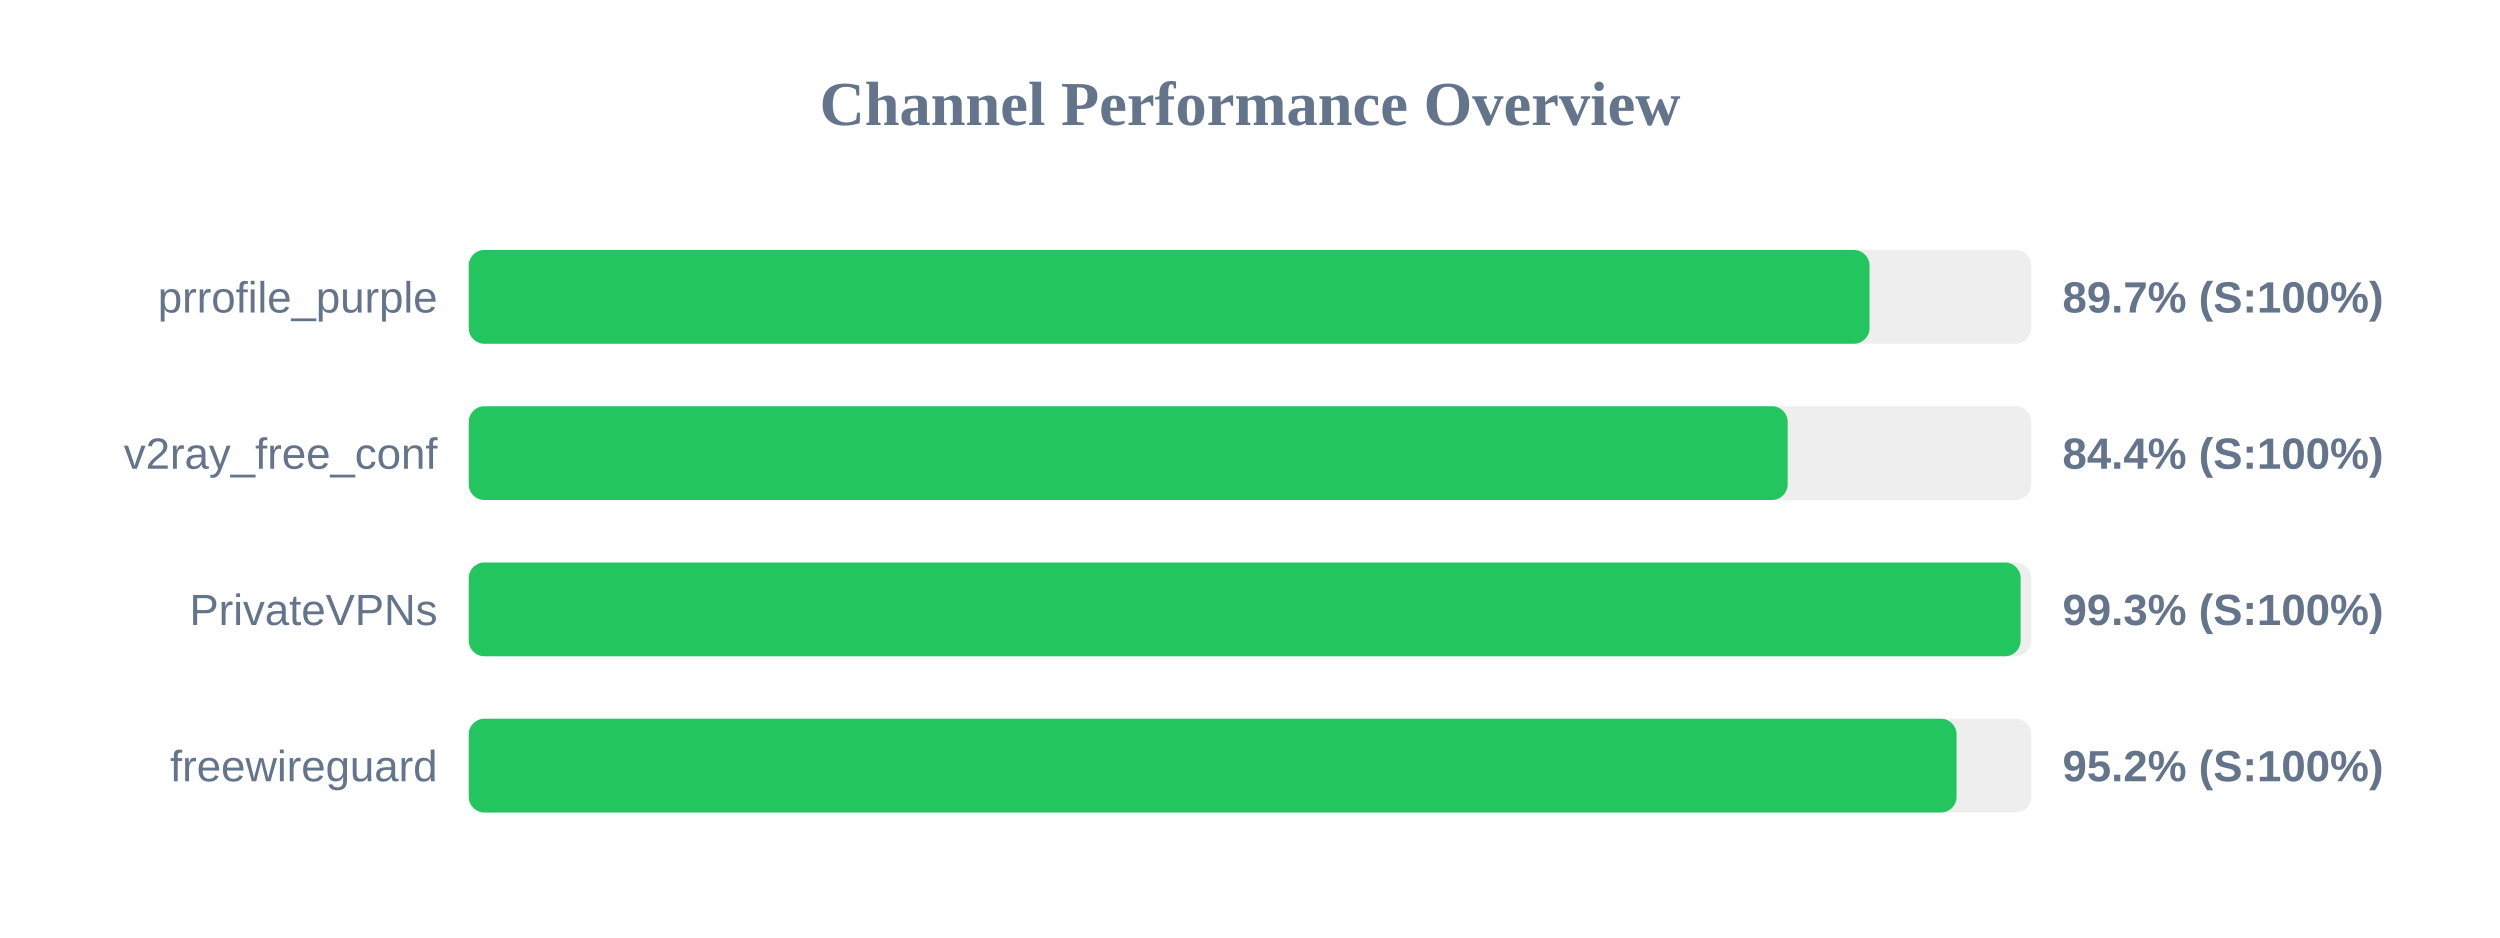
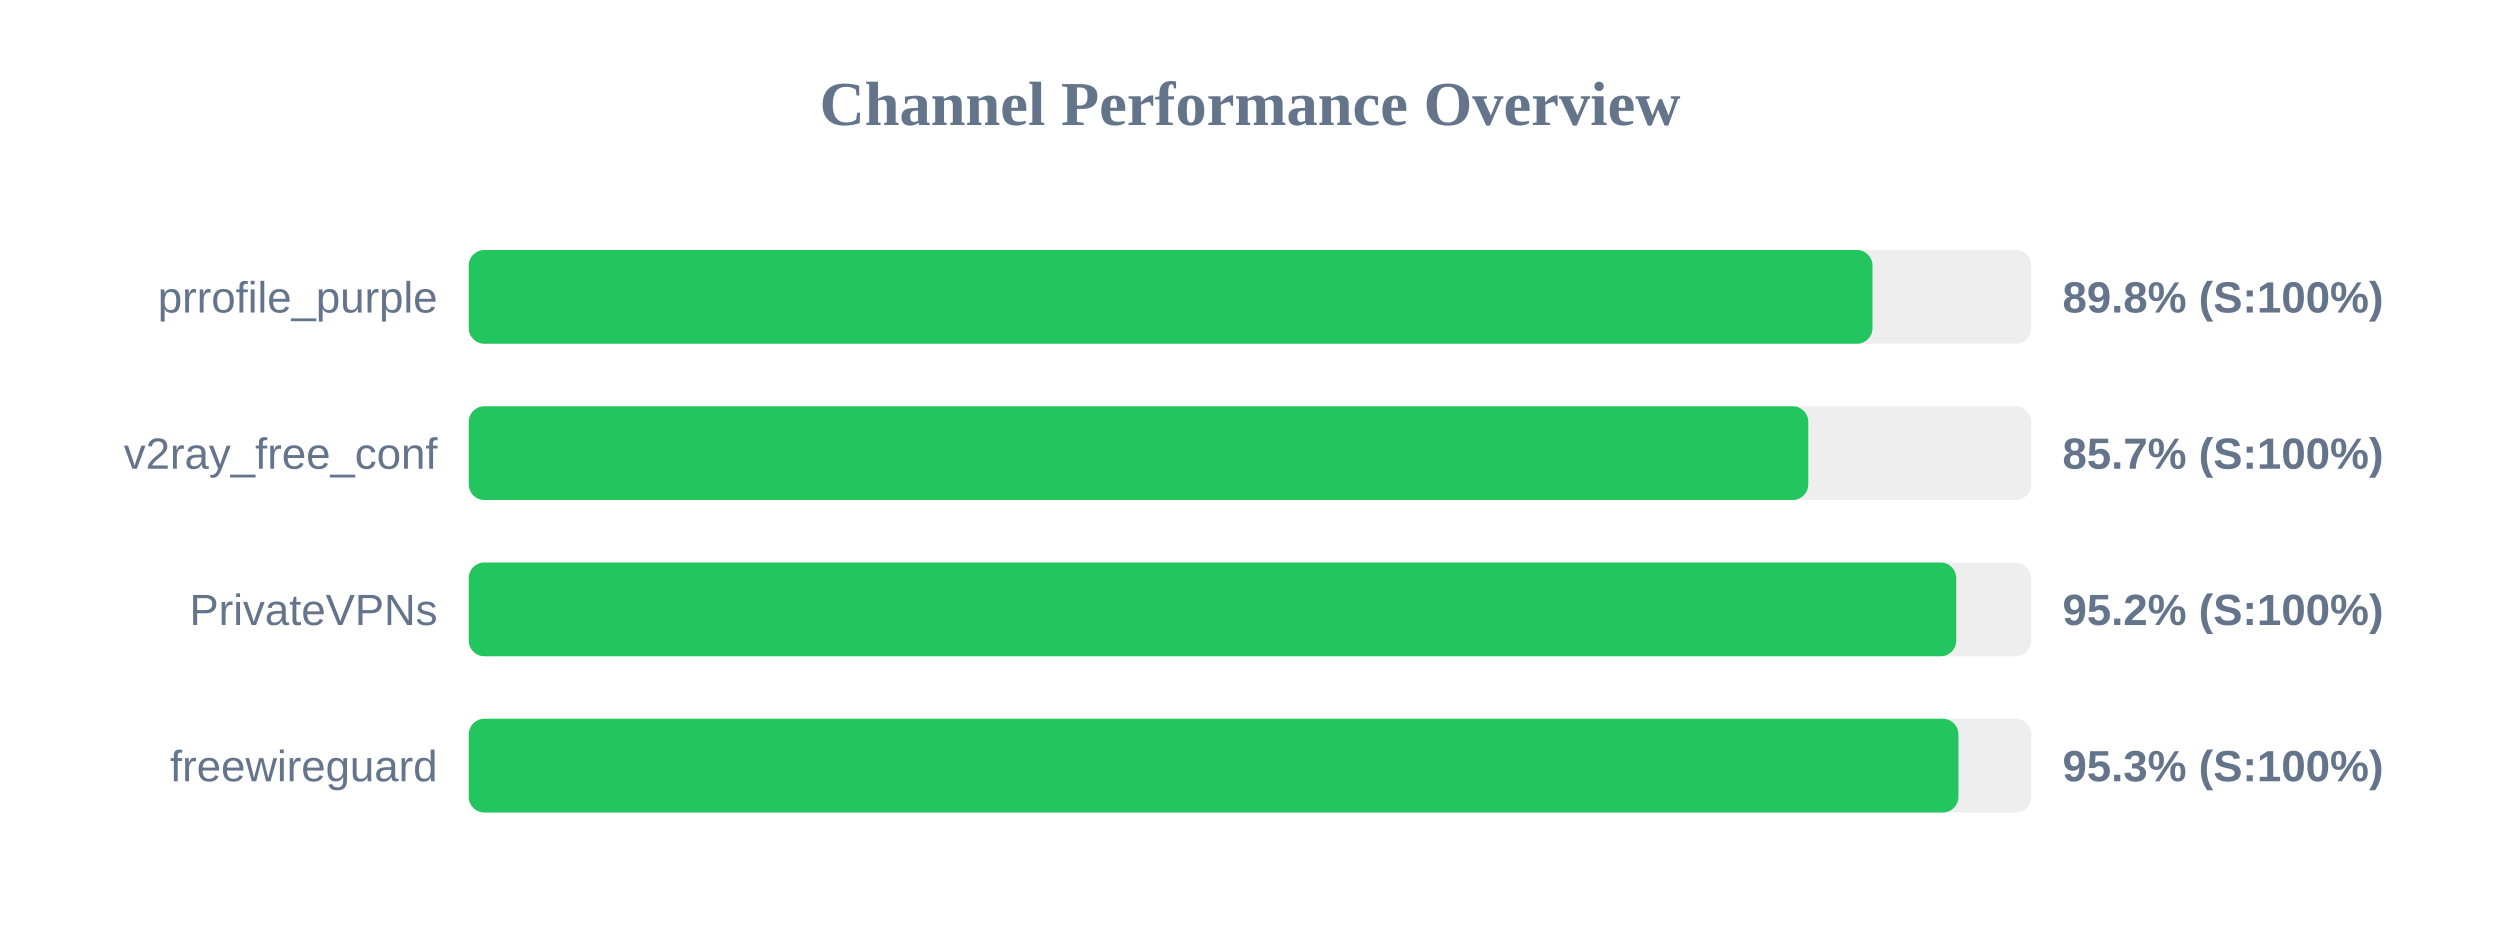
<svg xmlns="http://www.w3.org/2000/svg" width="800" height="300" version="1.1">
  <style>
        .row { font: 14px Arial; fill: #64748b; }
        .score { font: bold 14px Arial; fill: #64748b; }
    </style>
  <text x="400" y="40" text-anchor="middle" font-size="20px" font-weight="bold" fill="#64748b">Channel Performance Overview</text>
  <rect x="150" y="80" width="500" height="30" fill="#eee" rx="5" />
-   <rect x="150" y="80" width="448.25" height="30" fill="#22c55e" rx="5" />
+   <rect x="150" y="80" width="449.2" height="30" fill="#22c55e" rx="5" />
  <text x="140" y="100" text-anchor="end" class="row">prrofile_purple</text>
-   <text x="660" y="100" text-anchor="start" class="score">89.7% (S:100%)</text>
+   <text x="660" y="100" text-anchor="start" class="score">89.8% (S:100%)</text>
  <rect x="150" y="130" width="500" height="30" fill="#eee" rx="5" />
-   <rect x="150" y="130" width="422.05" height="30" fill="#22c55e" rx="5" />
+   <rect x="150" y="130" width="428.65" height="30" fill="#22c55e" rx="5" />
  <text x="140" y="150" text-anchor="end" class="row">v2ray_free_conf</text>
-   <text x="660" y="150" text-anchor="start" class="score">84.4% (S:100%)</text>
+   <text x="660" y="150" text-anchor="start" class="score">85.7% (S:100%)</text>
  <rect x="150" y="180" width="500" height="30" fill="#eee" rx="5" />
-   <rect x="150" y="180" width="496.6" height="30" fill="#22c55e" rx="5" />
+   <rect x="150" y="180" width="476.0" height="30" fill="#22c55e" rx="5" />
  <text x="140" y="200" text-anchor="end" class="row">PrivateVPNs</text>
-   <text x="660" y="200" text-anchor="start" class="score">99.3% (S:100%)</text>
+   <text x="660" y="200" text-anchor="start" class="score">95.2% (S:100%)</text>
  <rect x="150" y="230" width="500" height="30" fill="#eee" rx="5" />
-   <rect x="150" y="230" width="476.1" height="30" fill="#22c55e" rx="5" />
+   <rect x="150" y="230" width="476.7" height="30" fill="#22c55e" rx="5" />
  <text x="140" y="250" text-anchor="end" class="row">freewireguard</text>
-   <text x="660" y="250" text-anchor="start" class="score">95.2% (S:100%)</text>
+   <text x="660" y="250" text-anchor="start" class="score">95.3% (S:100%)</text>
</svg>
